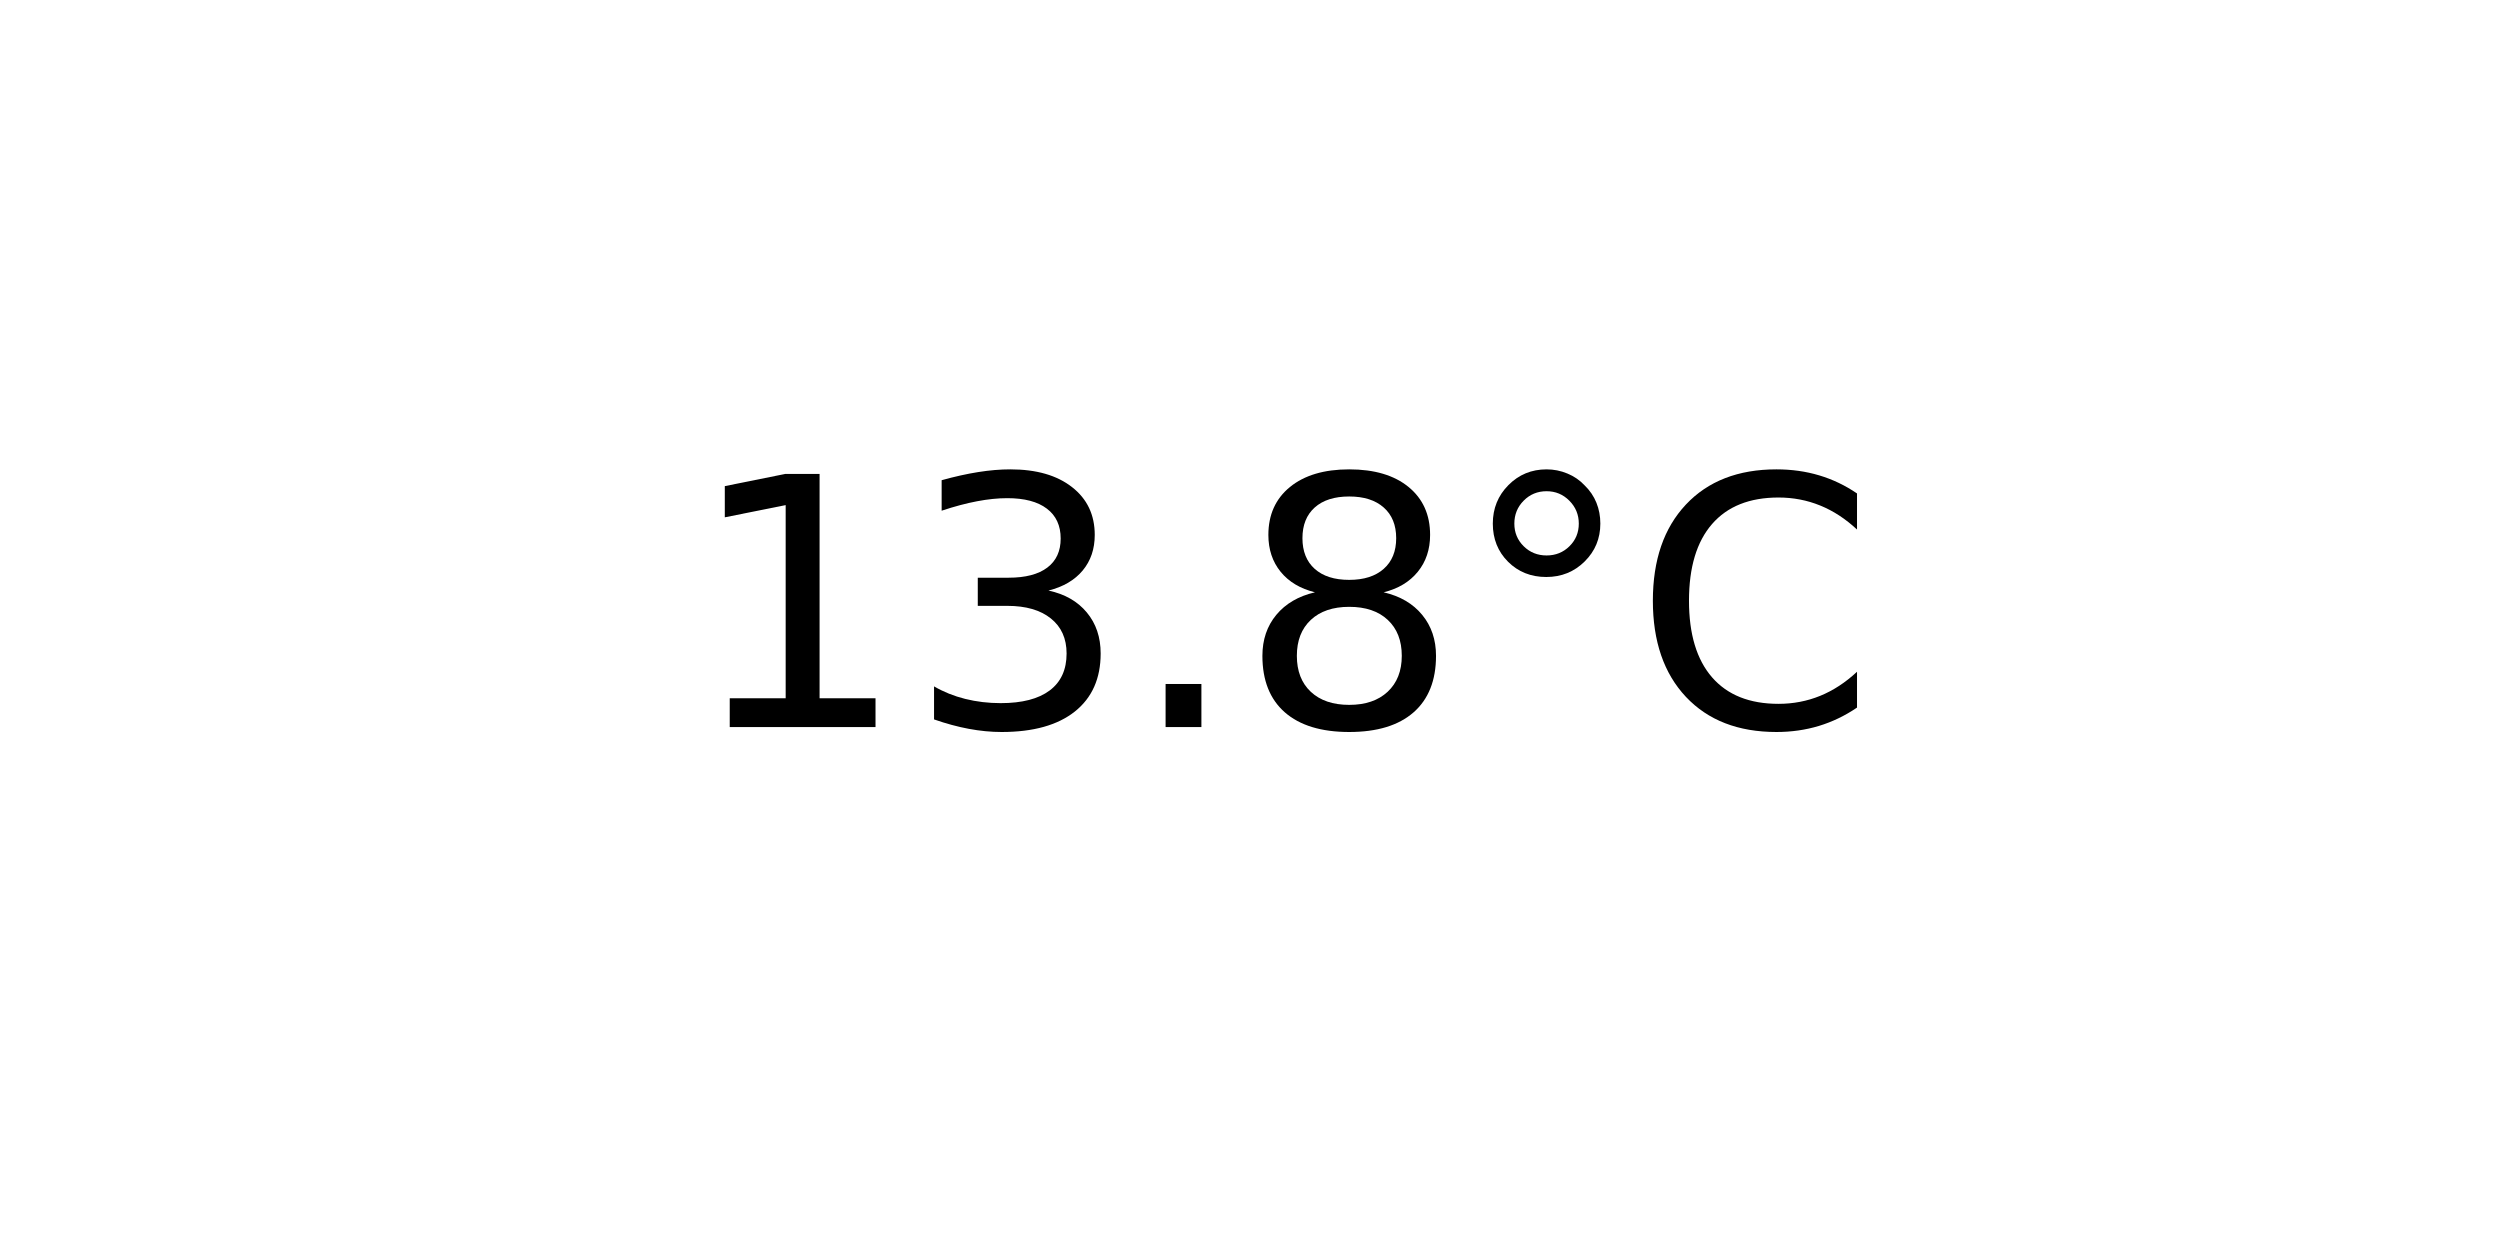
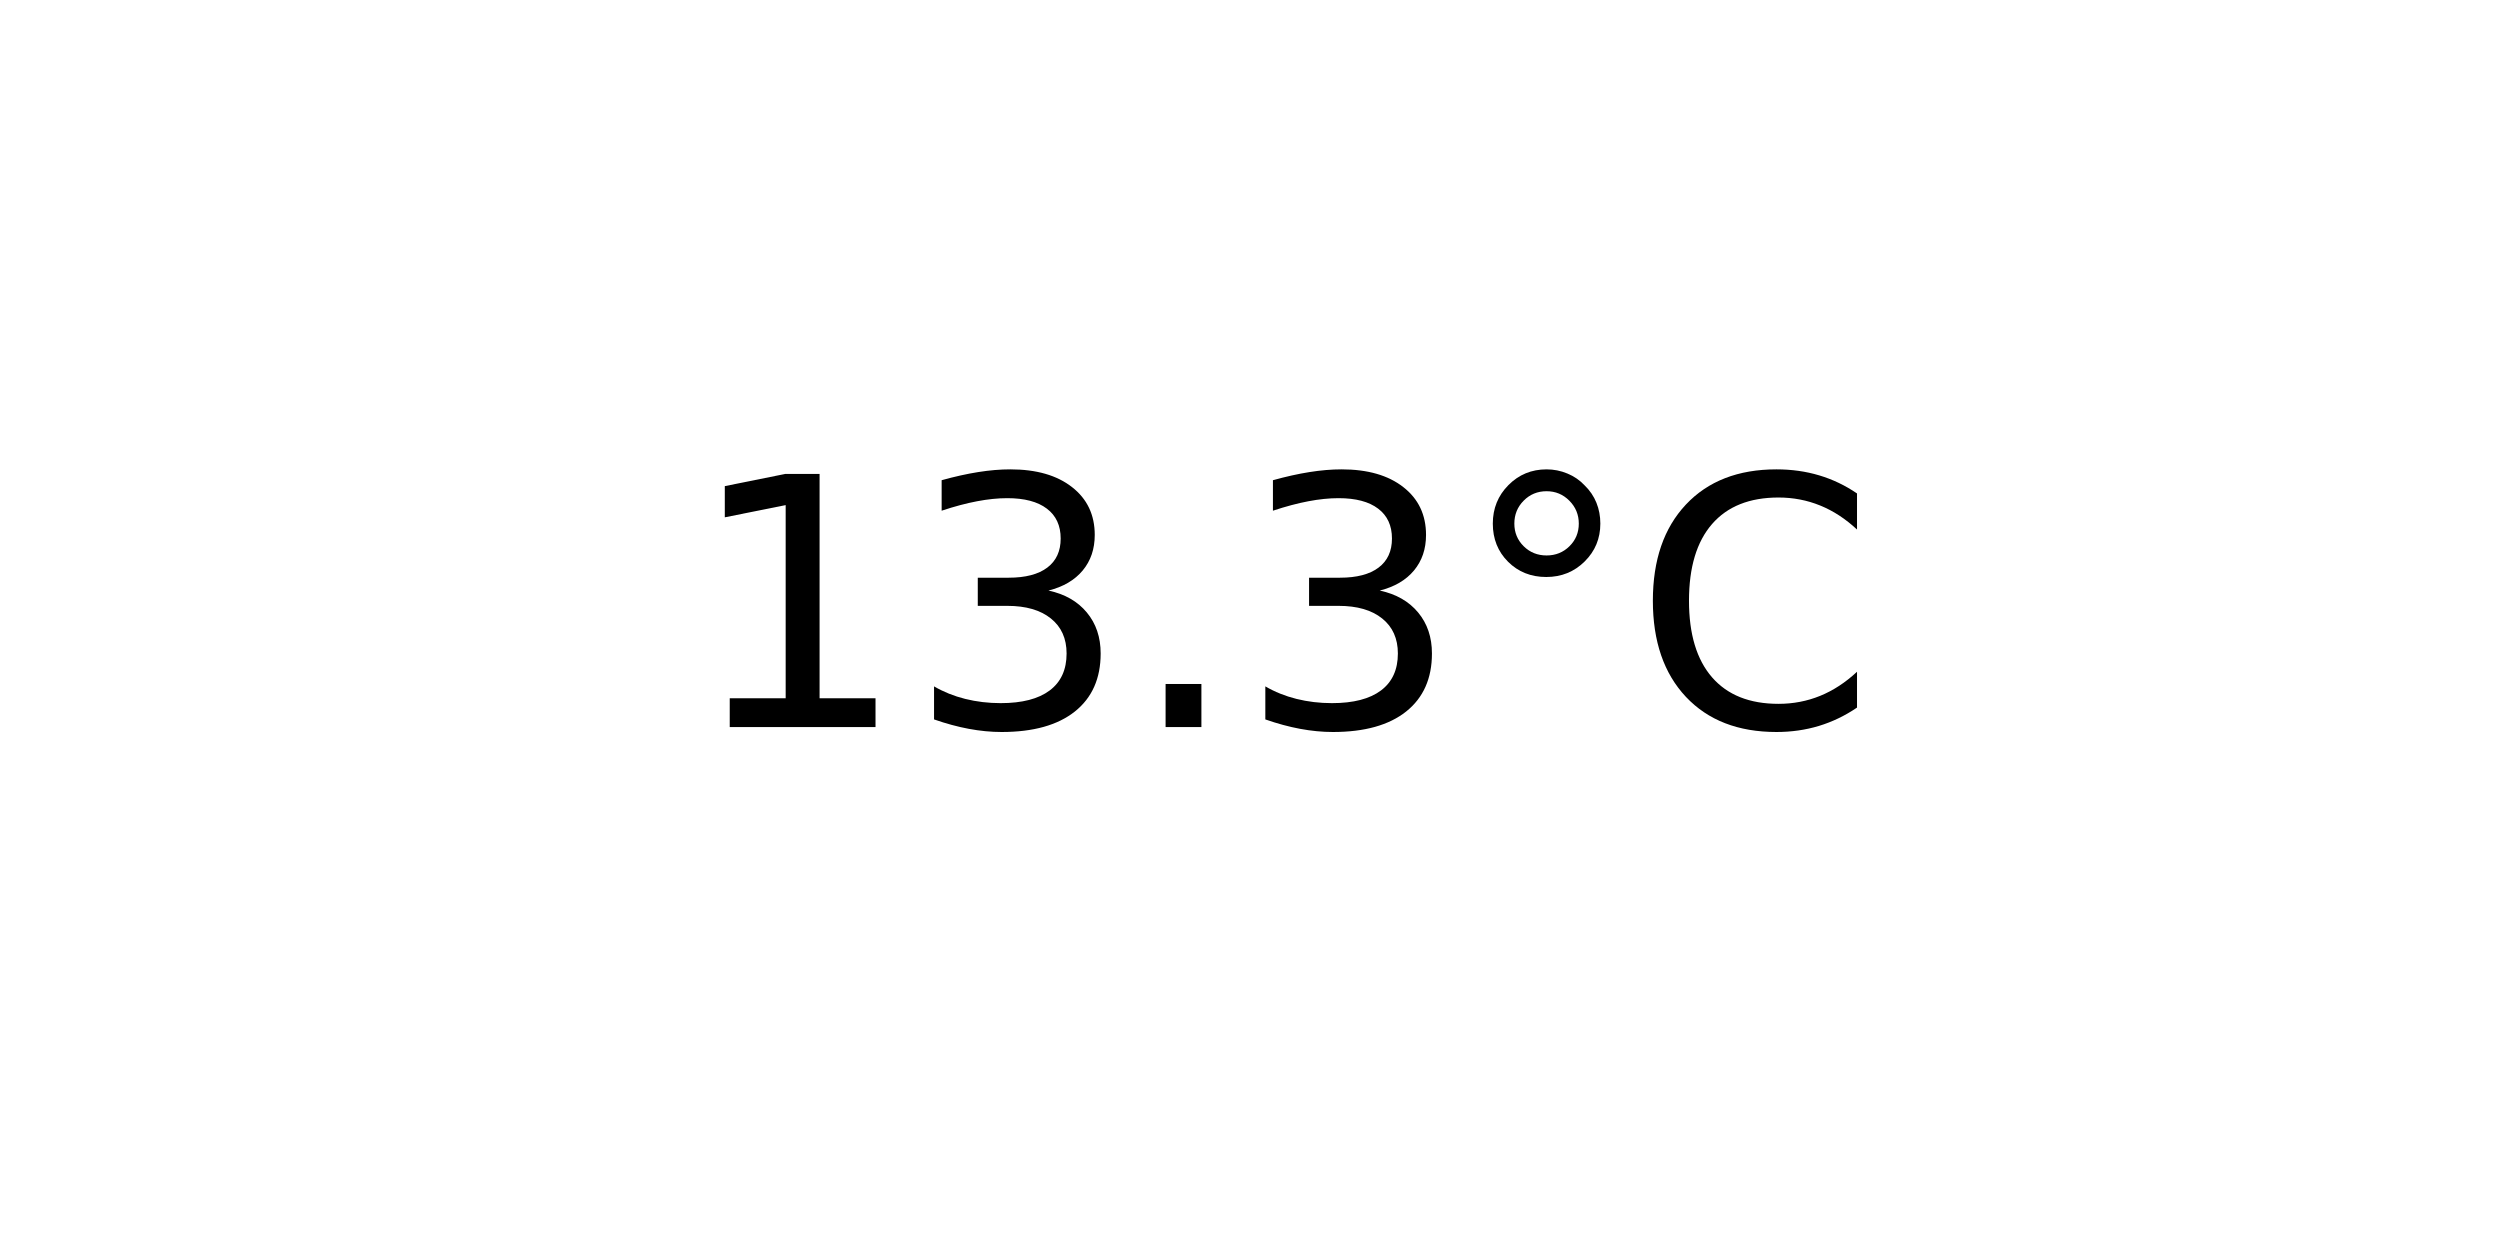
<svg xmlns="http://www.w3.org/2000/svg" xmlns:xlink="http://www.w3.org/1999/xlink" width="72pt" height="36pt" viewBox="0 0 72 36" version="1.1">
  <defs>
    <style type="text/css">*{stroke-linejoin: round; stroke-linecap: butt}</style>
  </defs>
  <g id="figure_1">
    <g id="axes_1">
      <g id="text_1">
        <g transform="translate(19.77578 20.93937) scale(0.1 -0.1)">
          <defs>
            <path id="DejaVuSans-31" d="M 794 531  L 1825 531  L 1825 4091  L 703 3866  L 703 4441  L 1819 4666  L 2450 4666  L 2450 531  L 3481 531  L 3481 0  L 794 0  L 794 531  z " transform="scale(0.015625)" />
            <path id="DejaVuSans-33" d="M 2597 2516  Q 3050 2419 3304 2112  Q 3559 1806 3559 1356  Q 3559 666 3084 287  Q 2609 -91 1734 -91  Q 1441 -91 1130 -33  Q 819 25 488 141  L 488 750  Q 750 597 1062 519  Q 1375 441 1716 441  Q 2309 441 2620 675  Q 2931 909 2931 1356  Q 2931 1769 2642 2001  Q 2353 2234 1838 2234  L 1294 2234  L 1294 2753  L 1863 2753  Q 2328 2753 2575 2939  Q 2822 3125 2822 3475  Q 2822 3834 2567 4026  Q 2313 4219 1838 4219  Q 1578 4219 1281 4162  Q 984 4106 628 3988  L 628 4550  Q 988 4650 1302 4700  Q 1616 4750 1894 4750  Q 2613 4750 3031 4423  Q 3450 4097 3450 3541  Q 3450 3153 3228 2886  Q 3006 2619 2597 2516  z " transform="scale(0.015625)" />
            <path id="DejaVuSans-2e" d="M 684 794  L 1344 794  L 1344 0  L 684 0  L 684 794  z " transform="scale(0.015625)" />
-             <path id="DejaVuSans-38" d="M 2034 2216  Q 1584 2216 1326 1975  Q 1069 1734 1069 1313  Q 1069 891 1326 650  Q 1584 409 2034 409  Q 2484 409 2743 651  Q 3003 894 3003 1313  Q 3003 1734 2745 1975  Q 2488 2216 2034 2216  z M 1403 2484  Q 997 2584 770 2862  Q 544 3141 544 3541  Q 544 4100 942 4425  Q 1341 4750 2034 4750  Q 2731 4750 3128 4425  Q 3525 4100 3525 3541  Q 3525 3141 3298 2862  Q 3072 2584 2669 2484  Q 3125 2378 3379 2068  Q 3634 1759 3634 1313  Q 3634 634 3220 271  Q 2806 -91 2034 -91  Q 1263 -91 848 271  Q 434 634 434 1313  Q 434 1759 690 2068  Q 947 2378 1403 2484  z M 1172 3481  Q 1172 3119 1398 2916  Q 1625 2713 2034 2713  Q 2441 2713 2670 2916  Q 2900 3119 2900 3481  Q 2900 3844 2670 4047  Q 2441 4250 2034 4250  Q 1625 4250 1398 4047  Q 1172 3844 1172 3481  z " transform="scale(0.015625)" />
            <path id="DejaVuSans-b0" d="M 1600 4347  Q 1350 4347 1178 4173  Q 1006 4000 1006 3750  Q 1006 3503 1178 3333  Q 1350 3163 1600 3163  Q 1850 3163 2022 3333  Q 2194 3503 2194 3750  Q 2194 3997 2020 4172  Q 1847 4347 1600 4347  z M 1600 4750  Q 1800 4750 1984 4673  Q 2169 4597 2303 4453  Q 2447 4313 2519 4134  Q 2591 3956 2591 3750  Q 2591 3338 2302 3052  Q 2013 2766 1594 2766  Q 1172 2766 890 3047  Q 609 3328 609 3750  Q 609 4169 896 4459  Q 1184 4750 1600 4750  z " transform="scale(0.015625)" />
            <path id="DejaVuSans-43" d="M 4122 4306  L 4122 3641  Q 3803 3938 3442 4084  Q 3081 4231 2675 4231  Q 1875 4231 1450 3742  Q 1025 3253 1025 2328  Q 1025 1406 1450 917  Q 1875 428 2675 428  Q 3081 428 3442 575  Q 3803 722 4122 1019  L 4122 359  Q 3791 134 3420 21  Q 3050 -91 2638 -91  Q 1578 -91 968 557  Q 359 1206 359 2328  Q 359 3453 968 4101  Q 1578 4750 2638 4750  Q 3056 4750 3426 4639  Q 3797 4528 4122 4306  z " transform="scale(0.015625)" />
          </defs>
          <use xlink:href="#DejaVuSans-31" />
          <use xlink:href="#DejaVuSans-33" x="63.623" />
          <use xlink:href="#DejaVuSans-2e" x="127.246" />
-           <use xlink:href="#DejaVuSans-38" x="159.033" />
+           <use xlink:href="#DejaVuSans-33" x="159.033" />
          <use xlink:href="#DejaVuSans-b0" x="222.656" />
          <use xlink:href="#DejaVuSans-43" x="272.656" />
        </g>
      </g>
    </g>
  </g>
</svg>
